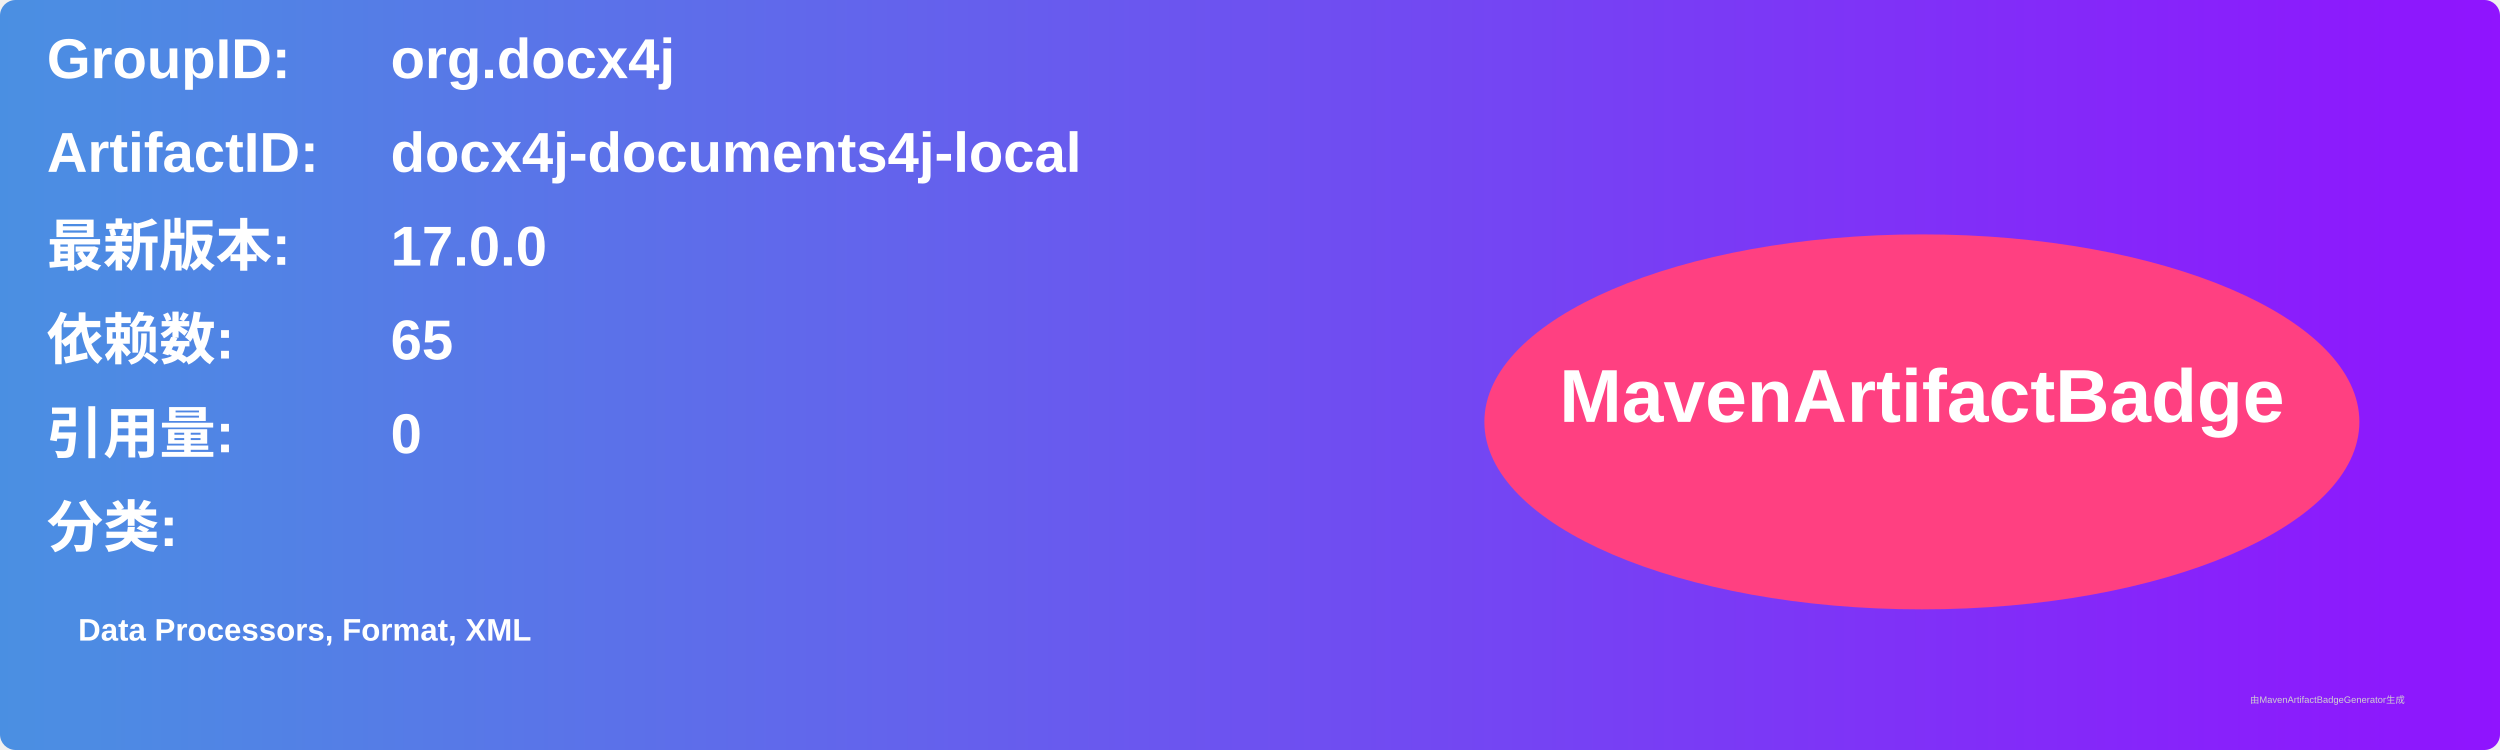
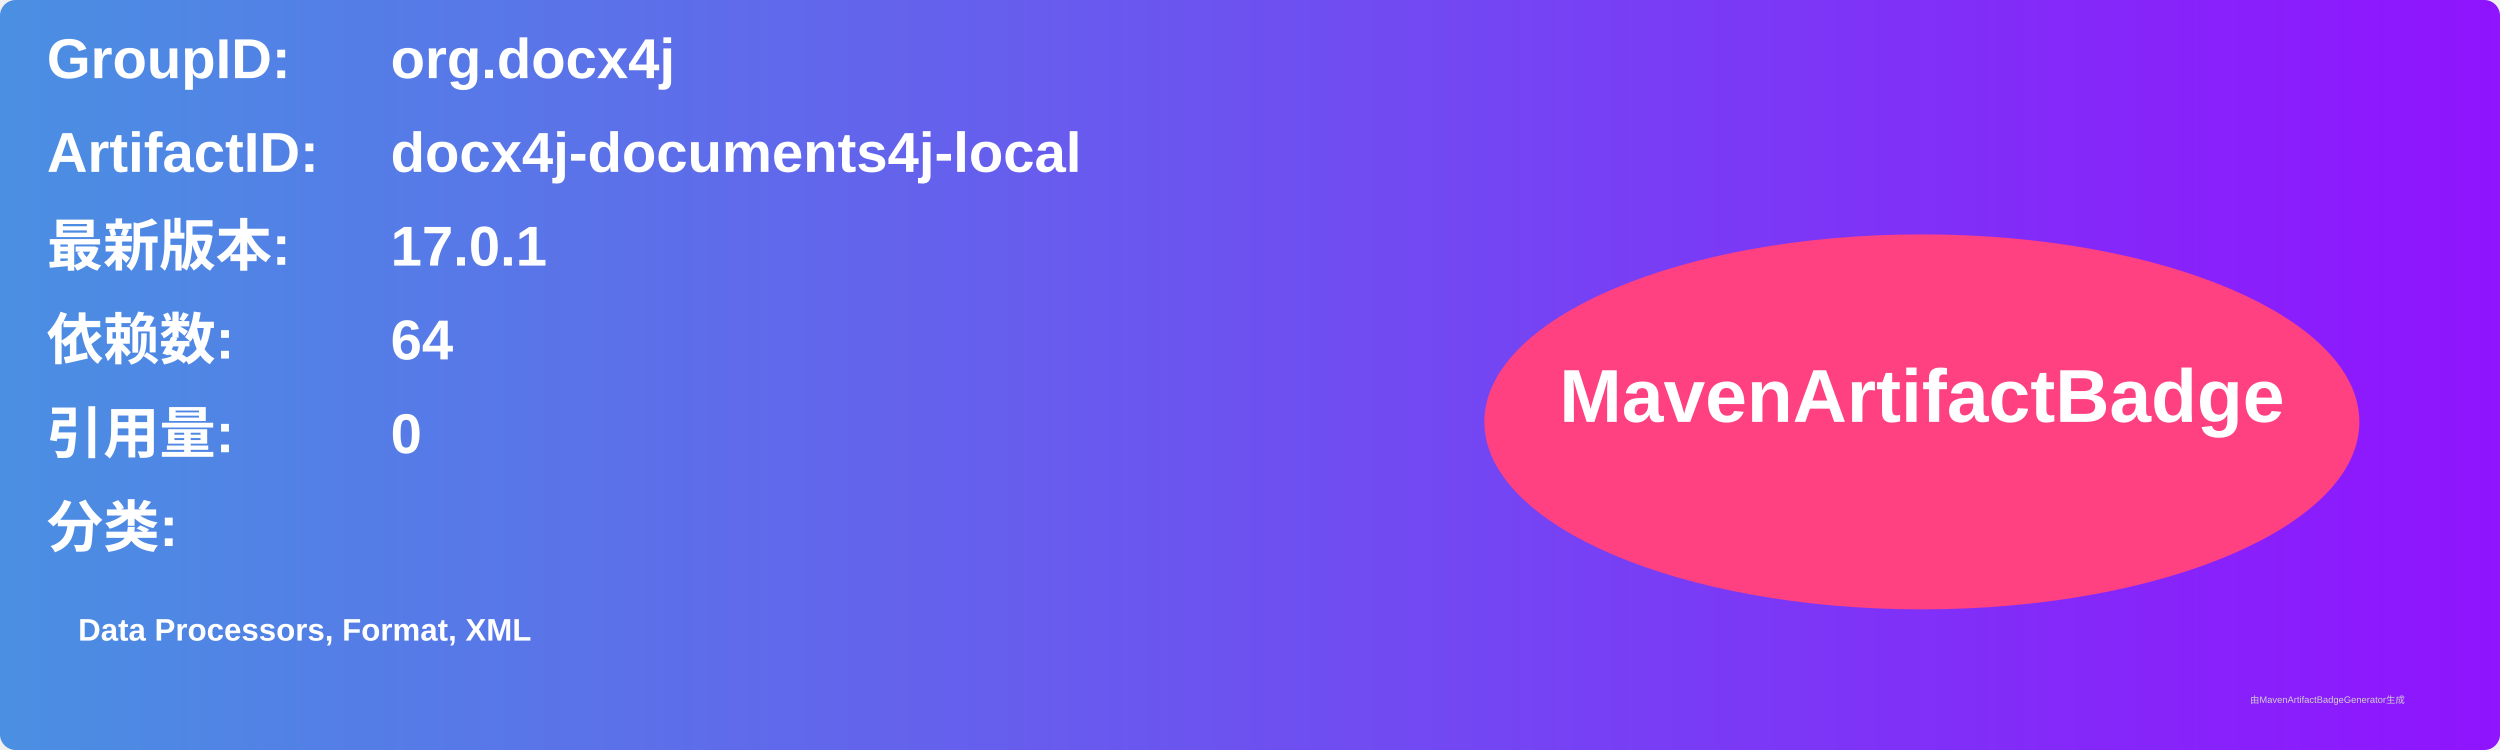
<svg xmlns="http://www.w3.org/2000/svg" width="800" height="240" viewBox="0 0 800 240">
  <linearGradient id="grad" x1="0%" y1="0%" x2="100%" y2="0%">
    <stop offset="0%" stop-color="#4a90e2" />
    <stop offset="100%" stop-color="#9013fe" />
  </linearGradient>
  <rect width="100%" height="100%" rx="5" ry="5" fill="url(#grad)" />
  <g transform="translate(15, 15)">
    <text x="0" y="10" font-family="Arial" font-size="18" fill="white" font-weight="bold" width="260">GroupID:</text>
    <text x="110" y="10" font-family="Arial" font-size="18" fill="white" font-weight="bold" width="460">org.docx4j</text>
    <text x="0" y="40" font-family="Arial" font-size="18" fill="white" font-weight="bold" width="260">ArtifactID:</text>
    <text x="110" y="40" font-family="Arial" font-size="18" fill="white" font-weight="bold" width="460">docx4j-documents4j-local</text>
    <text x="0" y="70" font-family="Arial" font-size="18" fill="white" font-weight="bold">最新版本:</text>
    <text x="110" y="70" font-family="Arial" font-size="18" fill="white" font-weight="bold">
-       <tspan font-weight="bold">17.0.0</tspan>
+       <tspan font-weight="bold">17.0.1</tspan>
    </text>
    <text x="0" y="100" font-family="Arial" font-size="18" fill="white" font-weight="bold">依赖数: </text>
    <text x="110" y="100" font-family="Arial" font-size="18" fill="white">
-       <tspan font-weight="bold">65</tspan>
+       <tspan font-weight="bold">64</tspan>
    </text>
    <text x="0" y="130" font-family="Arial" font-size="18" fill="white" font-weight="bold">引用量: </text>
    <text x="110" y="130" font-family="Arial" font-size="18" fill="white">
      <tspan font-weight="bold">0</tspan>
    </text>
    <text x="0" y="160" font-family="Arial" font-size="18" fill="white" font-weight="bold">分类:</text>
    <text x="10" y="190" font-family="Arial" font-size="10" fill="white">
      <tspan font-weight="bold">Data Processors, Format, XML</tspan>
    </text>
    <ellipse cx="600" cy="120" rx="140" ry="60" fill="#ff4081" />
    <text x="600" y="120" text-anchor="middle" font-family="Arial" font-size="24" fill="white" font-weight="bold">MavenArtifactBadge</text>
  </g>
  <text x="720" y="225" font-family="Arial" font-size="3" fill="#d0d0d0">由MavenArtifactBadgeGenerator生成</text>
</svg>
